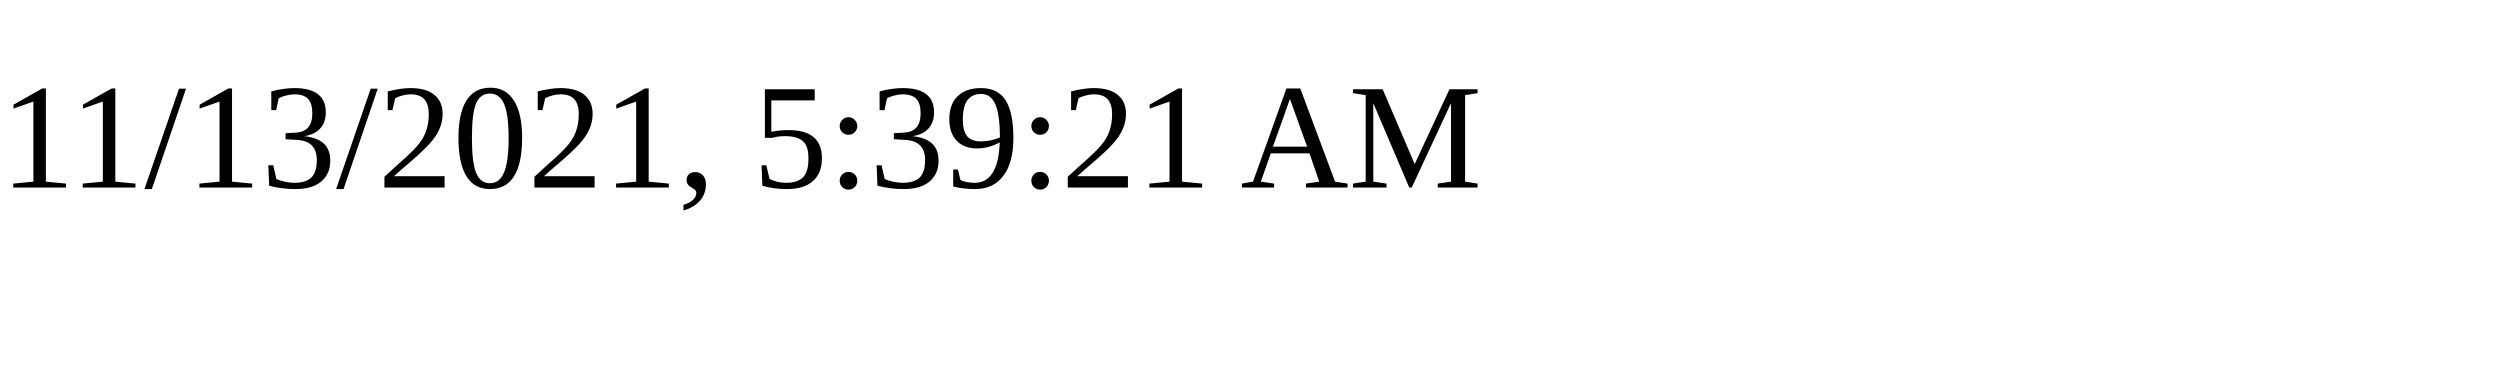
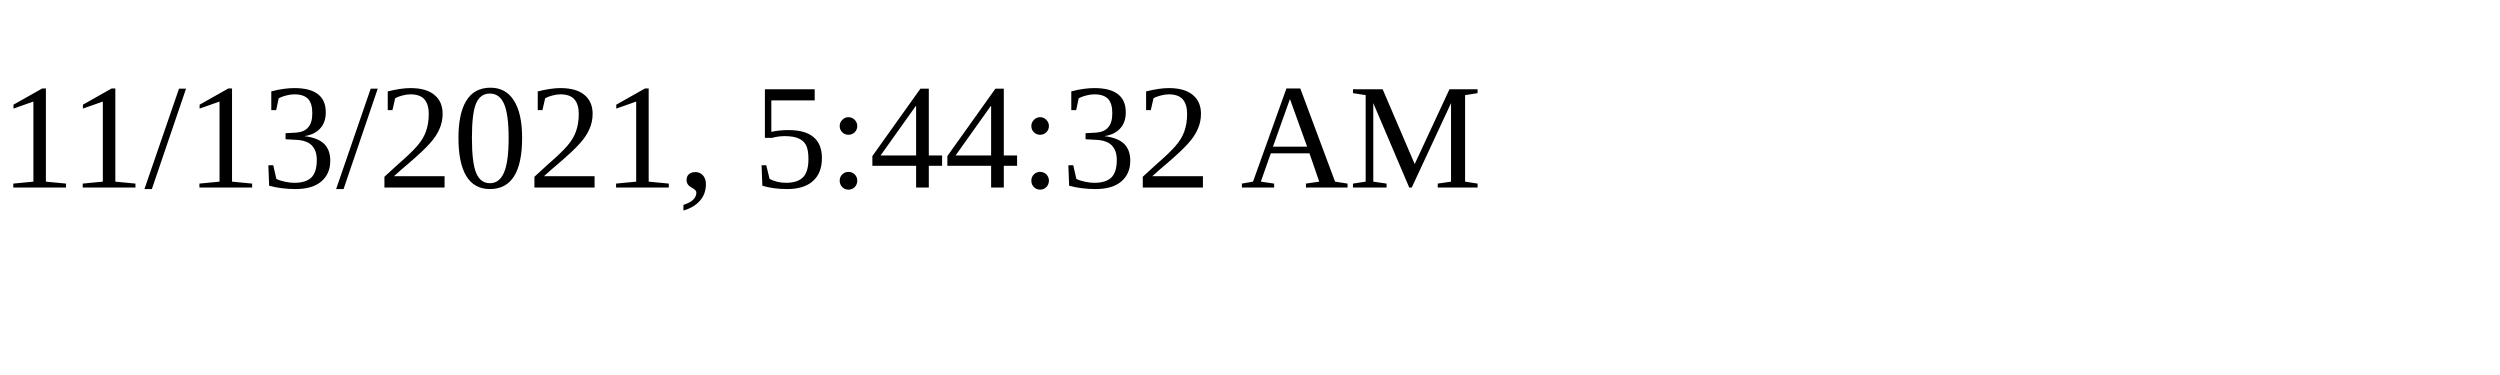
<svg xmlns="http://www.w3.org/2000/svg" height="30" width="200">
-   <text x="0" y="15">11/13/2021, 5:39:21 AM</text>
+   <text x="0" y="15">11/13/2021, 5:44:32 AM</text>
</svg>
